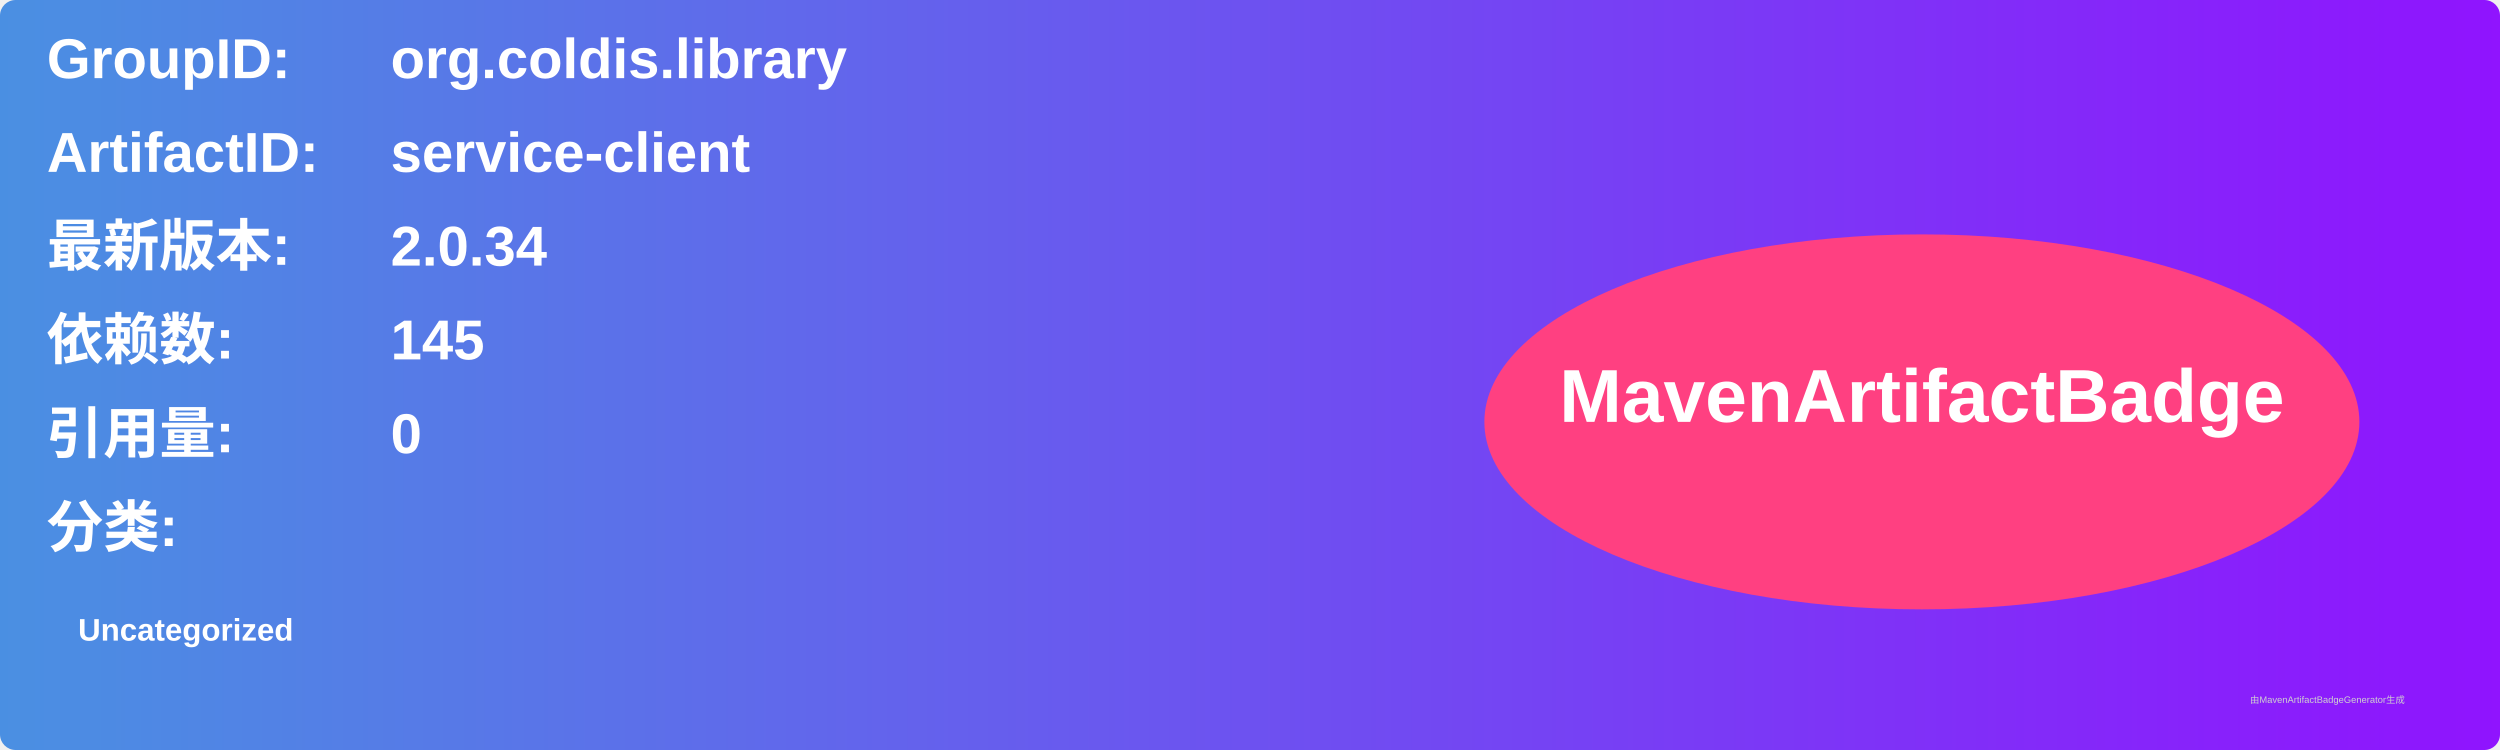
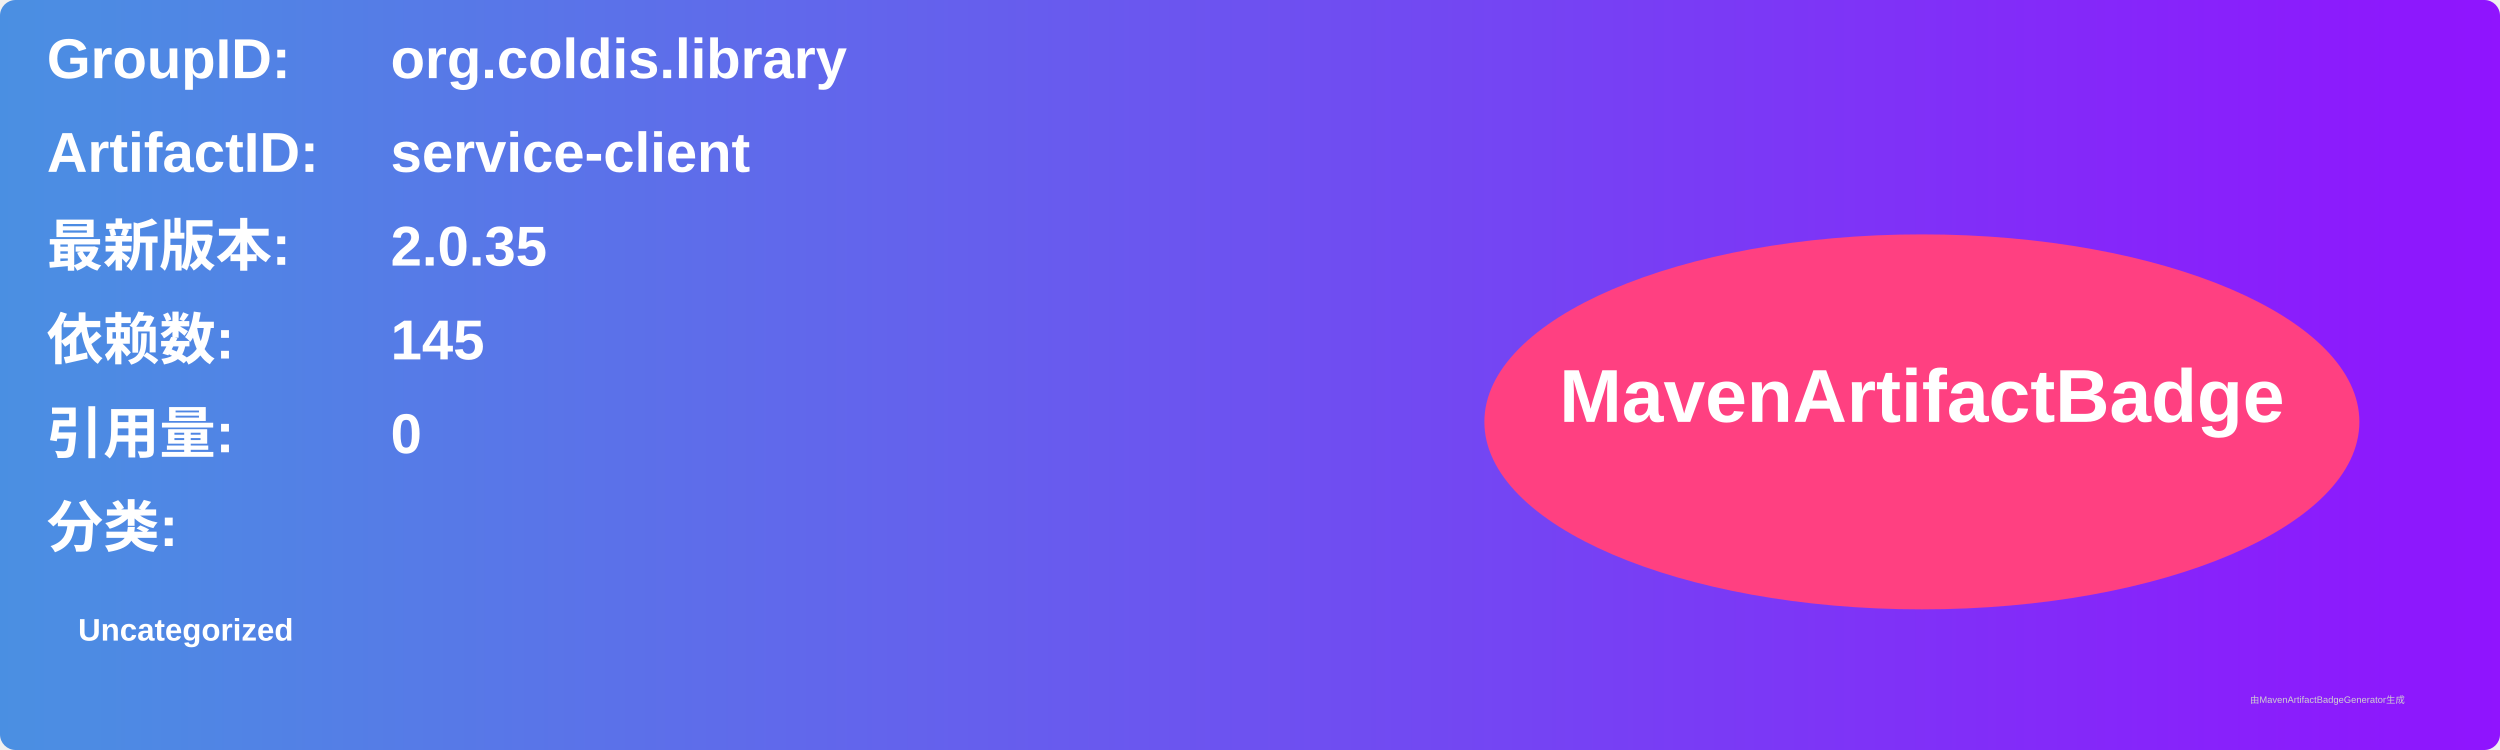
<svg xmlns="http://www.w3.org/2000/svg" width="800" height="240" viewBox="0 0 800 240">
  <linearGradient id="grad" x1="0%" y1="0%" x2="100%" y2="0%">
    <stop offset="0%" stop-color="#4a90e2" />
    <stop offset="100%" stop-color="#9013fe" />
  </linearGradient>
  <rect width="100%" height="100%" rx="5" ry="5" fill="url(#grad)" />
  <g transform="translate(15, 15)">
    <text x="0" y="10" font-family="Arial" font-size="18" fill="white" font-weight="bold" width="260">GroupID:</text>
    <text x="110" y="10" font-family="Arial" font-size="18" fill="white" font-weight="bold" width="460">org.coldis.library</text>
    <text x="0" y="40" font-family="Arial" font-size="18" fill="white" font-weight="bold" width="260">ArtifactID:</text>
    <text x="110" y="40" font-family="Arial" font-size="18" fill="white" font-weight="bold" width="460">service-client</text>
    <text x="0" y="70" font-family="Arial" font-size="18" fill="white" font-weight="bold">最新版本:</text>
    <text x="110" y="70" font-family="Arial" font-size="18" fill="white" font-weight="bold">
-       <tspan font-weight="bold">2.0.34</tspan>
+       <tspan font-weight="bold">2.0.35</tspan>
    </text>
    <text x="0" y="100" font-family="Arial" font-size="18" fill="white" font-weight="bold">依赖数: </text>
    <text x="110" y="100" font-family="Arial" font-size="18" fill="white">
      <tspan font-weight="bold">145</tspan>
    </text>
    <text x="0" y="130" font-family="Arial" font-size="18" fill="white" font-weight="bold">引用量: </text>
    <text x="110" y="130" font-family="Arial" font-size="18" fill="white">
      <tspan font-weight="bold">0</tspan>
    </text>
    <text x="0" y="160" font-family="Arial" font-size="18" fill="white" font-weight="bold">分类:</text>
    <text x="10" y="190" font-family="Arial" font-size="10" fill="white">
      <tspan font-weight="bold">Uncategorized</tspan>
    </text>
    <ellipse cx="600" cy="120" rx="140" ry="60" fill="#ff4081" />
    <text x="600" y="120" text-anchor="middle" font-family="Arial" font-size="24" fill="white" font-weight="bold">MavenArtifactBadge</text>
  </g>
  <text x="720" y="225" font-family="Arial" font-size="3" fill="#d0d0d0">由MavenArtifactBadgeGenerator生成</text>
</svg>
